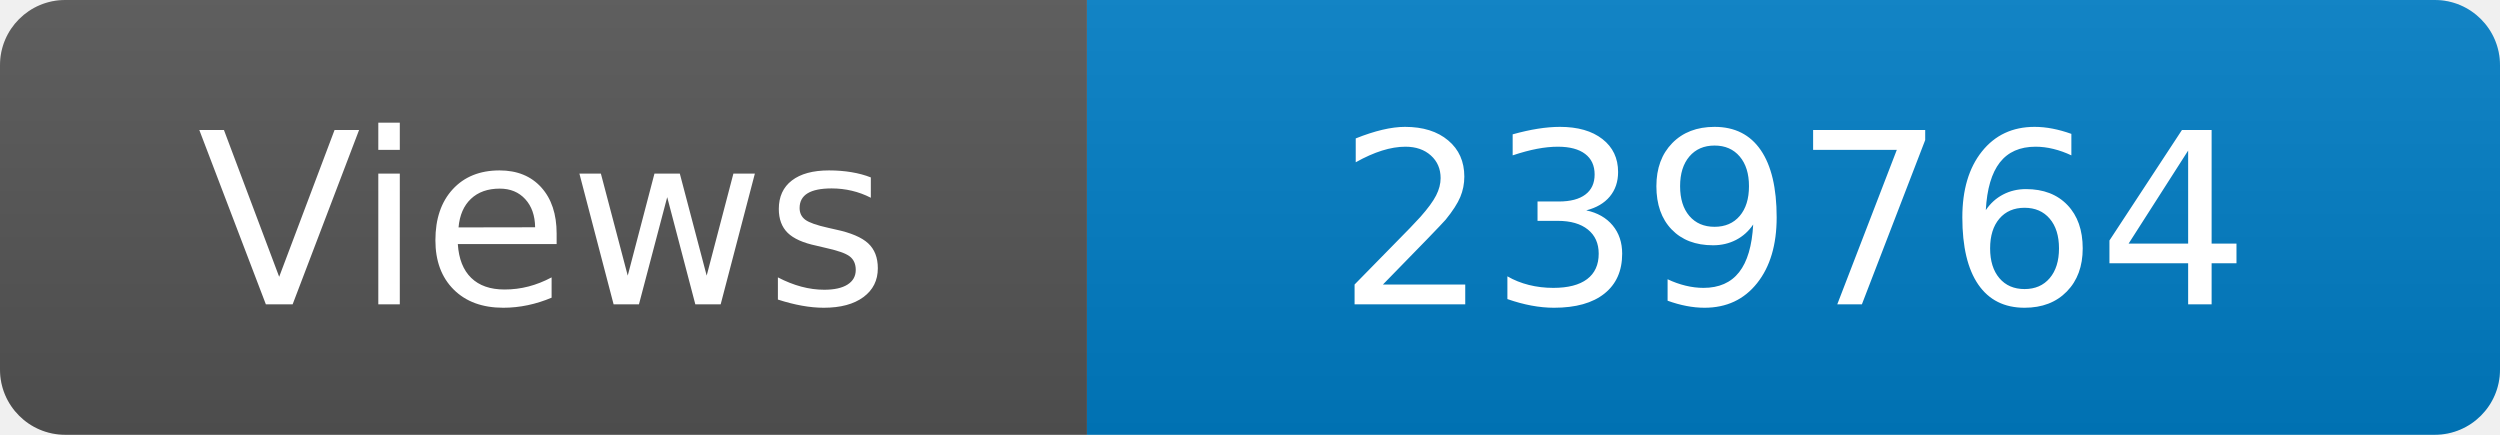
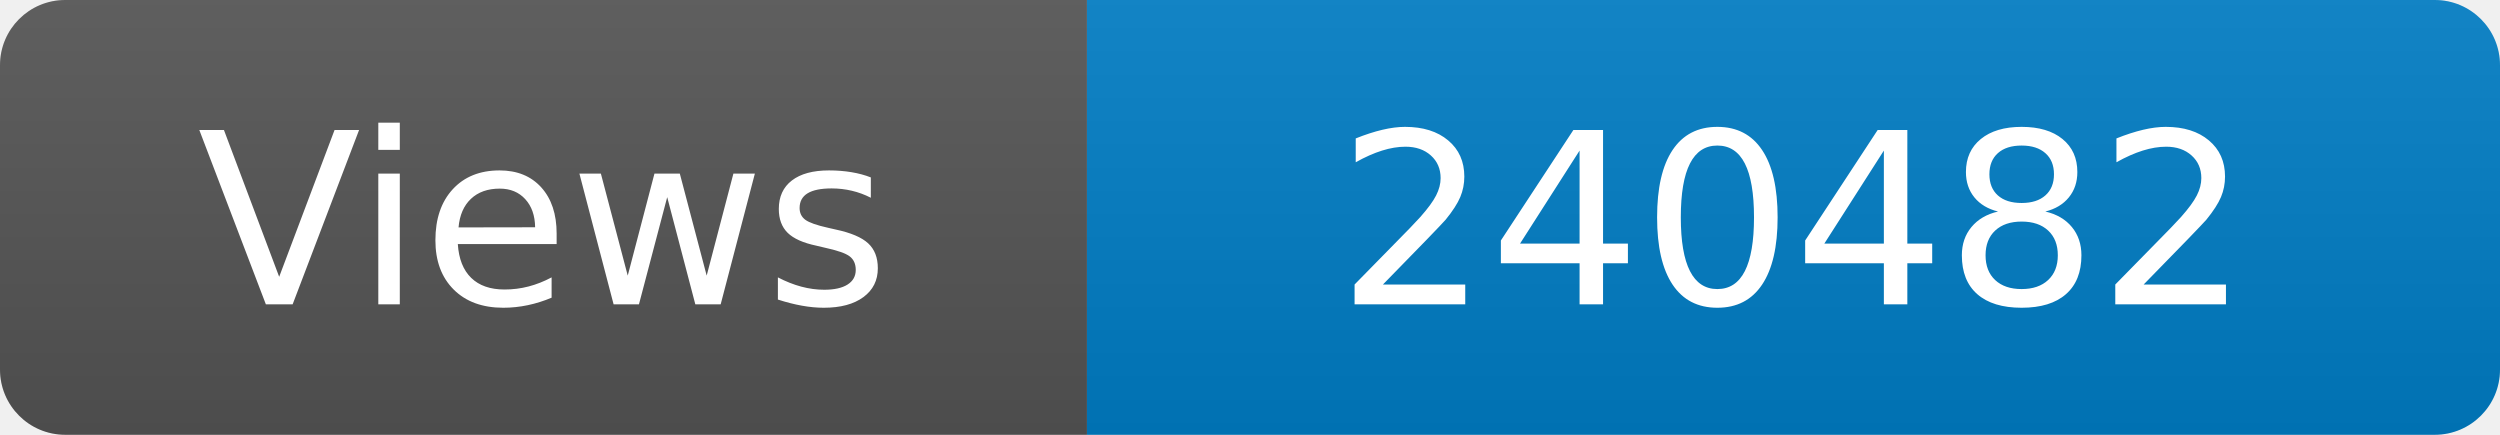
<svg xmlns="http://www.w3.org/2000/svg" width="115" height="20" role="img" aria-label="Maintained?: yes">
  <linearGradient id="s" x2="0" y2="100%">
    <stop offset="0" stop-color="#bbb" stop-opacity=".1" />
    <stop offset="1" stop-opacity=".1" />
  </linearGradient>
  <clipPath id="r">
    <rect width="115" height="20" rx="3" fill="#fff" />
  </clipPath>
  <g clip-path="url(#r)">
    <rect width="50" height="20" fill="#555" />
    <rect x="50" width="160" height="20" fill="#007ec6" />
    <rect width="115" height="20" fill="url(#s)" />
  </g>
  <g fill="#fff" text-anchor="middle" font-family="Verdana,Geneva,DejaVu Sans,sans-serif" font-size="110">
    <text x="250" y="140" transform="scale(.1)" fill="#fff">Views</text>
-     <text x="825" y="140" transform="scale(.1)" fill="#fff">239764</text>
+     <text x="825" y="140" transform="scale(.1)" fill="#fff">240482</text>
  </g>
</svg>
